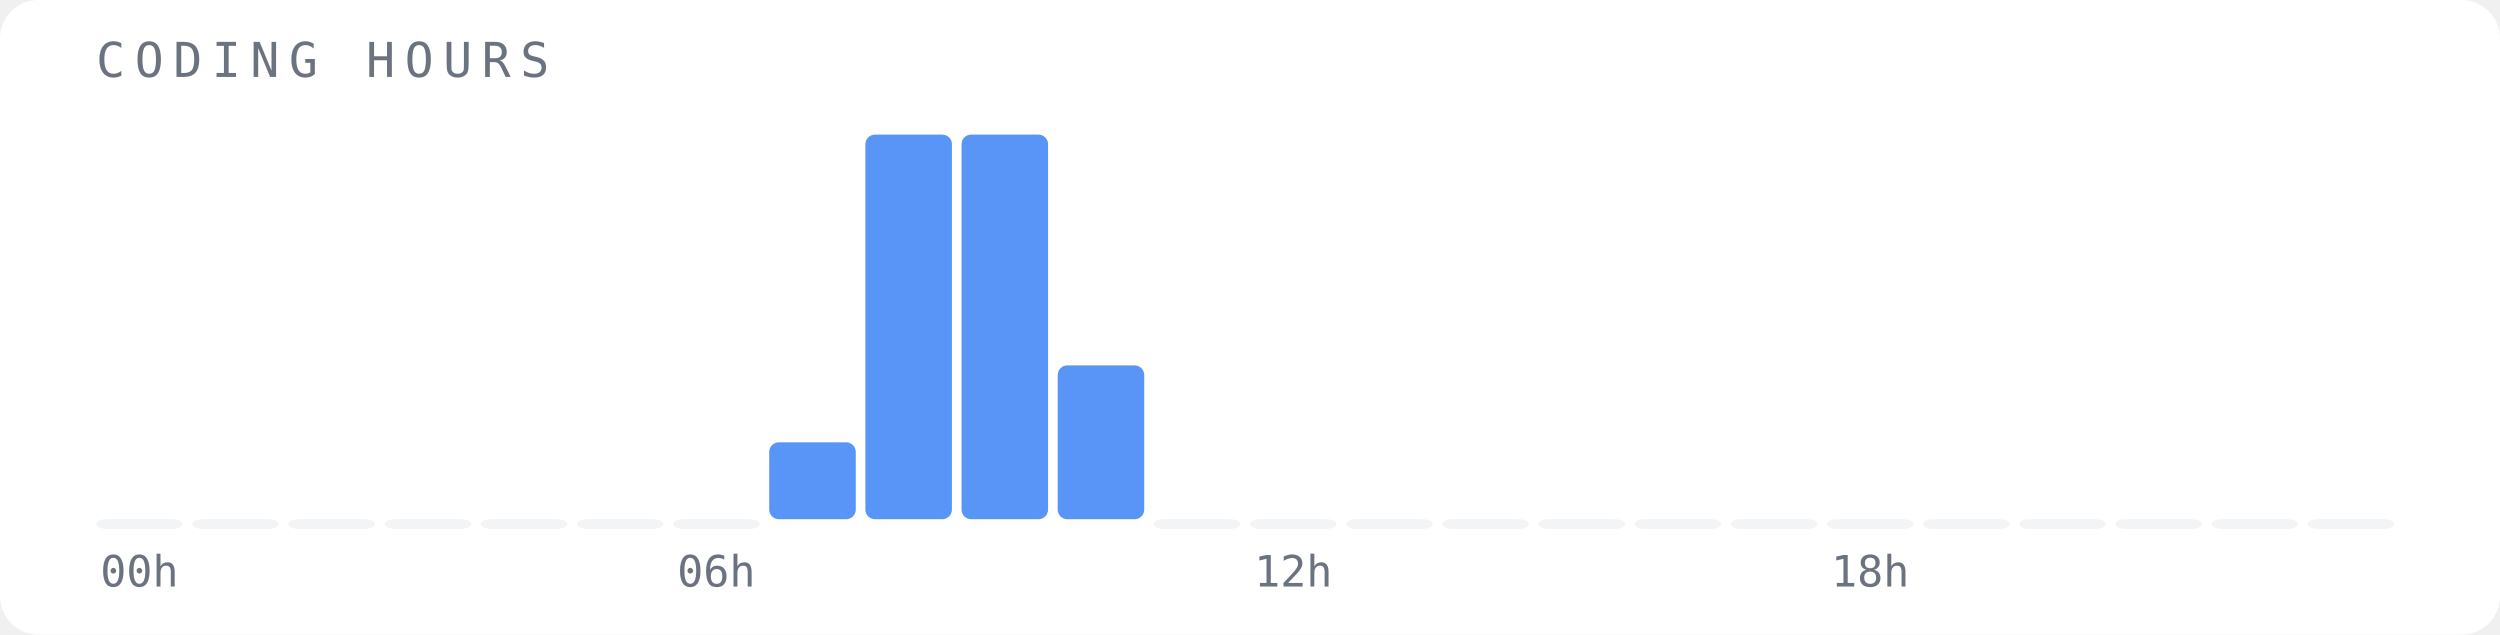
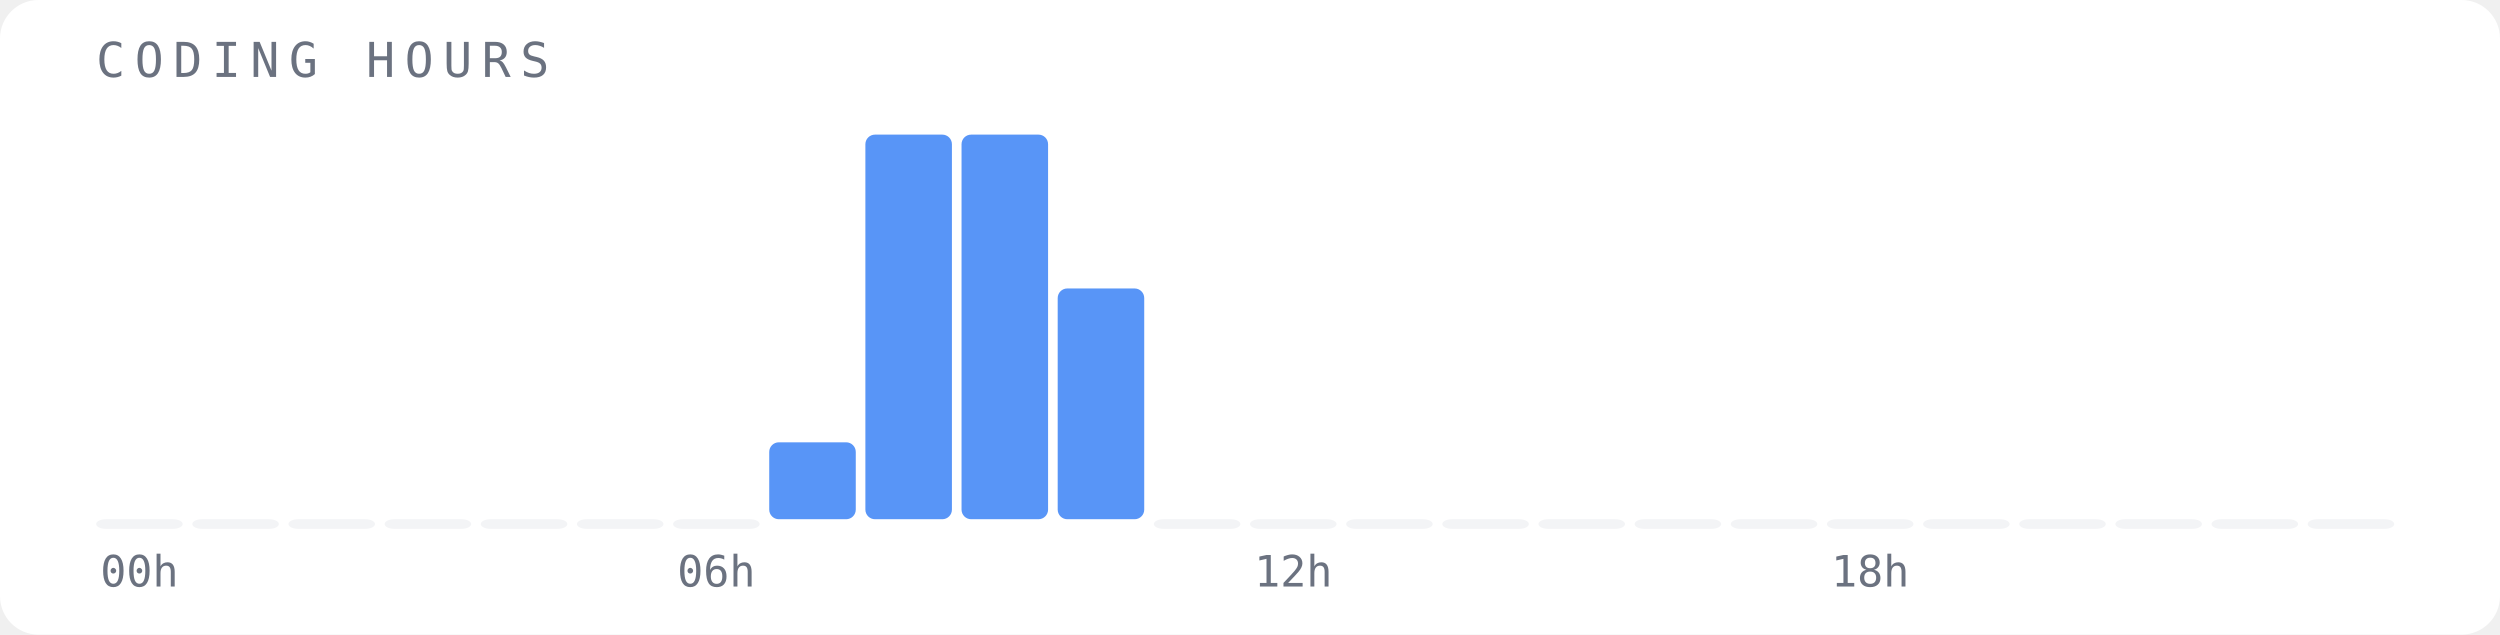
<svg xmlns="http://www.w3.org/2000/svg" width="520" height="132" viewBox="0 0 520 132">
  <rect width="520" height="132" fill="#ffffff" rx="8" />
  <text x="20" y="16" font-family="monospace" font-size="10" fill="#6b7280" letter-spacing="2">CODING HOURS</text>
  <rect x="20" y="108" width="18" height="2" fill="#f3f4f6" opacity="1" rx="2" />
  <text x="29" y="122" font-family="monospace" font-size="9" fill="#6b7280" text-anchor="middle">00h</text>
  <rect x="40" y="108" width="18" height="2" fill="#f3f4f6" opacity="1" rx="2" />
  <rect x="60" y="108" width="18" height="2" fill="#f3f4f6" opacity="1" rx="2" />
  <rect x="80" y="108" width="18" height="2" fill="#f3f4f6" opacity="1" rx="2" />
  <rect x="100" y="108" width="18" height="2" fill="#f3f4f6" opacity="1" rx="2" />
  <rect x="120" y="108" width="18" height="2" fill="#f3f4f6" opacity="1" rx="2" />
  <rect x="140" y="108" width="18" height="2" fill="#f3f4f6" opacity="1" rx="2" />
  <text x="149" y="122" font-family="monospace" font-size="9" fill="#6b7280" text-anchor="middle">06h</text>
  <rect x="160" y="92" width="18" height="16" fill="#3b82f6" opacity="0.85" rx="2" />
  <rect x="180" y="28" width="18" height="80" fill="#3b82f6" opacity="0.85" rx="2" />
  <rect x="200" y="28" width="18" height="80" fill="#3b82f6" opacity="0.85" rx="2" />
-   <rect x="220" y="76" width="18" height="32" fill="#3b82f6" opacity="0.85" rx="2" />
+   <rect x="220" y="60" width="18" height="48" fill="#3b82f6" opacity="0.85" rx="2" />
  <rect x="240" y="108" width="18" height="2" fill="#f3f4f6" opacity="1" rx="2" />
  <rect x="260" y="108" width="18" height="2" fill="#f3f4f6" opacity="1" rx="2" />
  <text x="269" y="122" font-family="monospace" font-size="9" fill="#6b7280" text-anchor="middle">12h</text>
  <rect x="280" y="108" width="18" height="2" fill="#f3f4f6" opacity="1" rx="2" />
  <rect x="300" y="108" width="18" height="2" fill="#f3f4f6" opacity="1" rx="2" />
  <rect x="320" y="108" width="18" height="2" fill="#f3f4f6" opacity="1" rx="2" />
  <rect x="340" y="108" width="18" height="2" fill="#f3f4f6" opacity="1" rx="2" />
  <rect x="360" y="108" width="18" height="2" fill="#f3f4f6" opacity="1" rx="2" />
  <rect x="380" y="108" width="18" height="2" fill="#f3f4f6" opacity="1" rx="2" />
  <text x="389" y="122" font-family="monospace" font-size="9" fill="#6b7280" text-anchor="middle">18h</text>
  <rect x="400" y="108" width="18" height="2" fill="#f3f4f6" opacity="1" rx="2" />
  <rect x="420" y="108" width="18" height="2" fill="#f3f4f6" opacity="1" rx="2" />
  <rect x="440" y="108" width="18" height="2" fill="#f3f4f6" opacity="1" rx="2" />
  <rect x="460" y="108" width="18" height="2" fill="#f3f4f6" opacity="1" rx="2" />
  <rect x="480" y="108" width="18" height="2" fill="#f3f4f6" opacity="1" rx="2" />
</svg>
